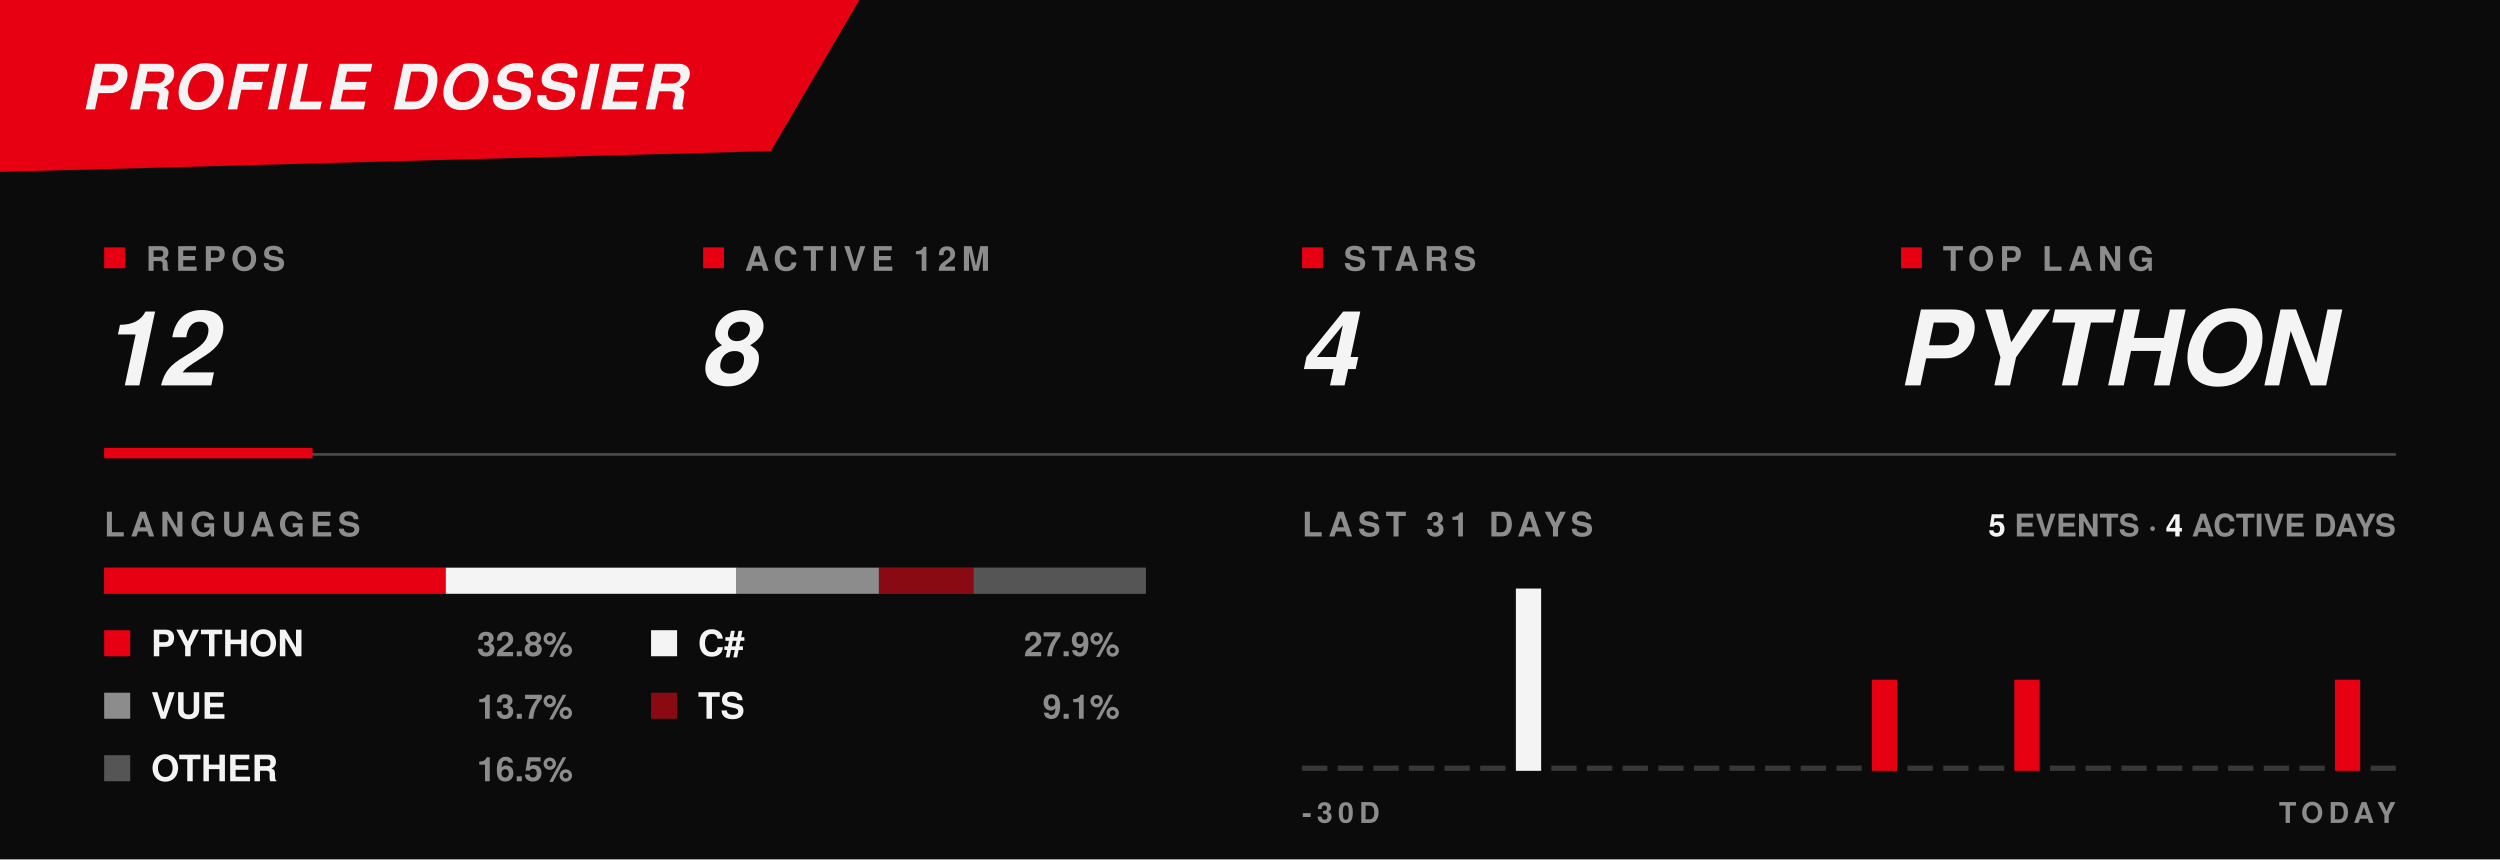
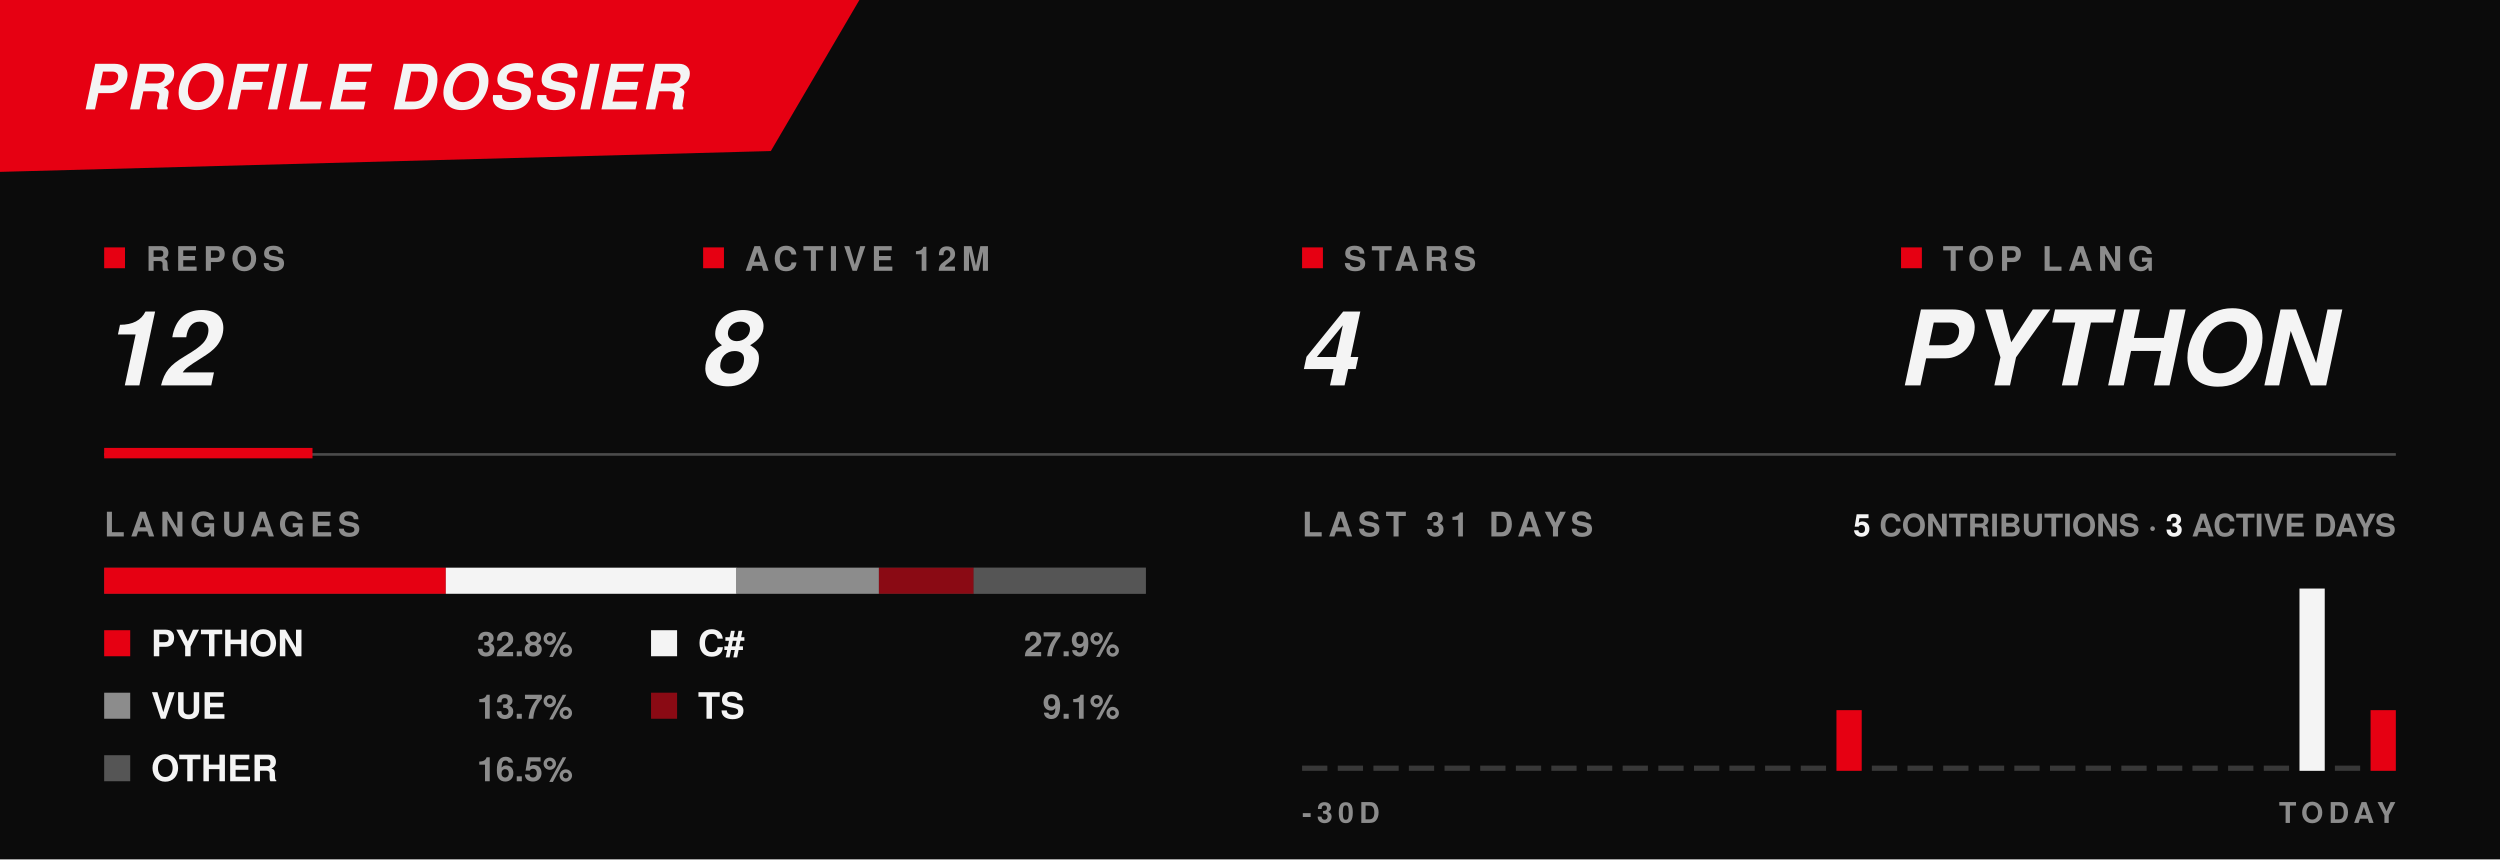
<svg xmlns="http://www.w3.org/2000/svg" width="960" height="330" viewBox="0 0 960 330" role="img" aria-labelledby="t d">
  <style>
    text{font-family:'Arial Black','Arial Bold',Impact,'Helvetica Neue',sans-serif}
    .bar{transform-box:fill-box;transform-origin:50% 100%;animation:pop .45s cubic-bezier(.2,.9,.2,1) backwards}
    @keyframes pop{0%{transform:scaleY(0)}70%{transform:scaleY(1.18)}100%{transform:none}}
    .seg{transform-box:fill-box;transform-origin:0 50%;animation:wipe .25s cubic-bezier(.2,.9,.1,1) backwards}
    @keyframes wipe{from{transform:scaleX(0)}}
    @media (prefers-reduced-motion:reduce){*{animation:none!important}}
  </style>
  <rect width="960" height="330" fill="#0b0b0b" />
  <polygon points="0,0 330,0 296,58 0,66" fill="#e60012" />
  <text x="32" y="42" fill="#f4f4f4" font-size="24" font-weight="900" font-style="italic" letter-spacing="1">PROFILE DOSSIER</text>
  <rect x="40" y="95" width="8" height="8" fill="#e60012" />
  <text x="56" y="104" fill="#8c8c8c" font-size="13" font-weight="900" letter-spacing="2">REPOS</text>
  <text x="40" y="148" fill="#f4f4f4" font-size="40" font-weight="900" font-style="italic">12</text>
  <rect x="270" y="95" width="8" height="8" fill="#e60012" />
  <text x="286" y="104" fill="#8c8c8c" font-size="13" font-weight="900" letter-spacing="2">ACTIVE 12M</text>
  <text x="270" y="148" fill="#f4f4f4" font-size="40" font-weight="900" font-style="italic">8</text>
  <rect x="500" y="95" width="8" height="8" fill="#e60012" />
  <text x="516" y="104" fill="#8c8c8c" font-size="13" font-weight="900" letter-spacing="2">STARS</text>
  <text x="500" y="148" fill="#f4f4f4" font-size="40" font-weight="900" font-style="italic">4</text>
  <rect x="730" y="95" width="8" height="8" fill="#e60012" />
  <text x="746" y="104" fill="#8c8c8c" font-size="13" font-weight="900" letter-spacing="2">TOP LANG</text>
  <text x="730" y="148" fill="#f4f4f4" font-size="40" font-weight="900" font-style="italic">PYTHON</text>
  <rect x="40" y="174" width="880" height="1" fill="#8c8c8c" opacity="0.5" />
  <rect x="40" y="172" width="80" height="4" fill="#e60012" />
  <text x="40" y="206" fill="#8c8c8c" font-size="13" font-weight="900" letter-spacing="2">LANGUAGES</text>
  <rect x="40" y="218" width="400" height="10" fill="#8c8c8c" opacity="0.35" />
  <rect class="seg" x="40.0" y="218" width="131.2" height="10" fill="#e60012" style="animation-delay:200ms" />
  <rect class="seg" x="171.2" y="218" width="111.6" height="10" fill="#f4f4f4" style="animation-delay:290ms" />
  <rect class="seg" x="282.7" y="218" width="54.8" height="10" fill="#8c8c8c" style="animation-delay:380ms" />
  <rect class="seg" x="337.5" y="218" width="36.4" height="10" fill="#8a0a14" style="animation-delay:470ms" />
  <rect class="seg" x="373.9" y="218" width="66.1" height="10" fill="#555555" style="animation-delay:560ms" />
  <rect x="40" y="242" width="10" height="10" fill="#e60012" />
  <text x="58" y="252" fill="#f4f4f4" font-size="14" font-weight="900">PYTHON</text>
  <text x="220" y="252" fill="#8c8c8c" font-size="13" font-weight="900" text-anchor="end">32.8%</text>
  <rect x="250" y="242" width="10" height="10" fill="#f4f4f4" />
  <text x="268" y="252" fill="#f4f4f4" font-size="14" font-weight="900">C#</text>
  <text x="430" y="252" fill="#8c8c8c" font-size="13" font-weight="900" text-anchor="end">27.9%</text>
  <rect x="40" y="266" width="10" height="10" fill="#8c8c8c" />
  <text x="58" y="276" fill="#f4f4f4" font-size="14" font-weight="900">VUE</text>
  <text x="220" y="276" fill="#8c8c8c" font-size="13" font-weight="900" text-anchor="end">13.7%</text>
  <rect x="250" y="266" width="10" height="10" fill="#8a0a14" />
  <text x="268" y="276" fill="#f4f4f4" font-size="14" font-weight="900">TS</text>
  <text x="430" y="276" fill="#8c8c8c" font-size="13" font-weight="900" text-anchor="end">9.1%</text>
  <rect x="40" y="290" width="10" height="10" fill="#555555" />
  <text x="58" y="300" fill="#f4f4f4" font-size="14" font-weight="900">OTHER</text>
  <text x="220" y="300" fill="#8c8c8c" font-size="13" font-weight="900" text-anchor="end">16.5%</text>
  <text x="500" y="206" fill="#8c8c8c" font-size="13" font-weight="900" letter-spacing="2">LAST 31 DAYS</text>
  <text x="920" y="206" fill="#8c8c8c" font-size="12" font-weight="900" text-anchor="end">
-     <tspan fill="#f4f4f4">5</tspan> EVENTS · <tspan fill="#f4f4f4">4</tspan> ACTIVE DAYS</text>
+     <tspan fill="#f4f4f4">5</tspan> CONTRIBUTIONS · <tspan fill="#f4f4f4">3</tspan> ACTIVE DAYS</text>
  <rect class="bar" x="500.0" y="294.0" width="9.7" height="2.0" fill="#8c8c8c" opacity="0.35" style="animation-delay:300ms" />
  <rect class="bar" x="513.7" y="294.0" width="9.7" height="2.0" fill="#8c8c8c" opacity="0.35" style="animation-delay:322ms" />
  <rect class="bar" x="527.4" y="294.0" width="9.7" height="2.0" fill="#8c8c8c" opacity="0.35" style="animation-delay:344ms" />
  <rect class="bar" x="541.0" y="294.0" width="9.7" height="2.0" fill="#8c8c8c" opacity="0.35" style="animation-delay:366ms" />
  <rect class="bar" x="554.7" y="294.0" width="9.7" height="2.0" fill="#8c8c8c" opacity="0.35" style="animation-delay:388ms" />
  <rect class="bar" x="568.4" y="294.0" width="9.7" height="2.0" fill="#8c8c8c" opacity="0.35" style="animation-delay:410ms" />
-   <rect class="bar" x="582.1" y="226.0" width="9.7" height="70.0" fill="#f4f4f4" opacity="1" style="animation-delay:432ms" />
+   <rect class="bar" x="582.1" y="294.0" width="9.7" height="2.0" fill="#8c8c8c" opacity="0.35" style="animation-delay:432ms" />
  <rect class="bar" x="595.7" y="294.0" width="9.7" height="2.0" fill="#8c8c8c" opacity="0.35" style="animation-delay:454ms" />
  <rect class="bar" x="609.4" y="294.0" width="9.7" height="2.0" fill="#8c8c8c" opacity="0.35" style="animation-delay:476ms" />
  <rect class="bar" x="623.1" y="294.0" width="9.7" height="2.0" fill="#8c8c8c" opacity="0.35" style="animation-delay:498ms" />
  <rect class="bar" x="636.8" y="294.0" width="9.7" height="2.0" fill="#8c8c8c" opacity="0.35" style="animation-delay:520ms" />
  <rect class="bar" x="650.5" y="294.0" width="9.7" height="2.0" fill="#8c8c8c" opacity="0.35" style="animation-delay:542ms" />
  <rect class="bar" x="664.1" y="294.0" width="9.7" height="2.0" fill="#8c8c8c" opacity="0.35" style="animation-delay:564ms" />
  <rect class="bar" x="677.8" y="294.0" width="9.7" height="2.0" fill="#8c8c8c" opacity="0.35" style="animation-delay:586ms" />
  <rect class="bar" x="691.5" y="294.0" width="9.7" height="2.0" fill="#8c8c8c" opacity="0.35" style="animation-delay:608ms" />
-   <rect class="bar" x="705.2" y="294.0" width="9.7" height="2.0" fill="#8c8c8c" opacity="0.35" style="animation-delay:630ms" />
-   <rect class="bar" x="718.8" y="261.0" width="9.7" height="35.0" fill="#e60012" opacity="1" style="animation-delay:652ms" />
+   <rect class="bar" x="705.2" y="272.7" width="9.7" height="23.3" fill="#e60012" opacity="1" style="animation-delay:630ms" />
+   <rect class="bar" x="718.8" y="294.0" width="9.7" height="2.0" fill="#8c8c8c" opacity="0.35" style="animation-delay:652ms" />
  <rect class="bar" x="732.5" y="294.0" width="9.7" height="2.0" fill="#8c8c8c" opacity="0.35" style="animation-delay:674ms" />
  <rect class="bar" x="746.2" y="294.0" width="9.7" height="2.0" fill="#8c8c8c" opacity="0.35" style="animation-delay:696ms" />
  <rect class="bar" x="759.9" y="294.0" width="9.7" height="2.0" fill="#8c8c8c" opacity="0.35" style="animation-delay:718ms" />
-   <rect class="bar" x="773.5" y="261.0" width="9.7" height="35.0" fill="#e60012" opacity="1" style="animation-delay:740ms" />
+   <rect class="bar" x="773.5" y="294.0" width="9.7" height="2.0" fill="#8c8c8c" opacity="0.35" style="animation-delay:740ms" />
  <rect class="bar" x="787.2" y="294.0" width="9.7" height="2.0" fill="#8c8c8c" opacity="0.35" style="animation-delay:762ms" />
  <rect class="bar" x="800.9" y="294.0" width="9.7" height="2.0" fill="#8c8c8c" opacity="0.35" style="animation-delay:784ms" />
  <rect class="bar" x="814.6" y="294.0" width="9.7" height="2.0" fill="#8c8c8c" opacity="0.35" style="animation-delay:806ms" />
  <rect class="bar" x="828.3" y="294.0" width="9.7" height="2.0" fill="#8c8c8c" opacity="0.35" style="animation-delay:828ms" />
  <rect class="bar" x="841.9" y="294.0" width="9.7" height="2.0" fill="#8c8c8c" opacity="0.35" style="animation-delay:850ms" />
  <rect class="bar" x="855.6" y="294.0" width="9.7" height="2.0" fill="#8c8c8c" opacity="0.35" style="animation-delay:872ms" />
  <rect class="bar" x="869.3" y="294.0" width="9.7" height="2.0" fill="#8c8c8c" opacity="0.35" style="animation-delay:894ms" />
-   <rect class="bar" x="883.0" y="294.0" width="9.7" height="2.0" fill="#8c8c8c" opacity="0.35" style="animation-delay:916ms" />
-   <rect class="bar" x="896.6" y="261.0" width="9.7" height="35.0" fill="#e60012" opacity="1" style="animation-delay:938ms" />
-   <rect class="bar" x="910.3" y="294.0" width="9.7" height="2.0" fill="#8c8c8c" opacity="0.35" style="animation-delay:960ms" />
+   <rect class="bar" x="883.0" y="226.0" width="9.7" height="70.0" fill="#f4f4f4" opacity="1" style="animation-delay:916ms" />
+   <rect class="bar" x="896.6" y="294.0" width="9.7" height="2.0" fill="#8c8c8c" opacity="0.35" style="animation-delay:938ms" />
+   <rect class="bar" x="910.3" y="272.7" width="9.7" height="23.3" fill="#e60012" opacity="1" style="animation-delay:960ms" />
  <text x="500" y="316" fill="#8c8c8c" font-size="11" font-weight="900" letter-spacing="2">-30D</text>
  <text x="920" y="316" fill="#8c8c8c" font-size="11" font-weight="900" letter-spacing="2" text-anchor="end">TODAY</text>
</svg>
